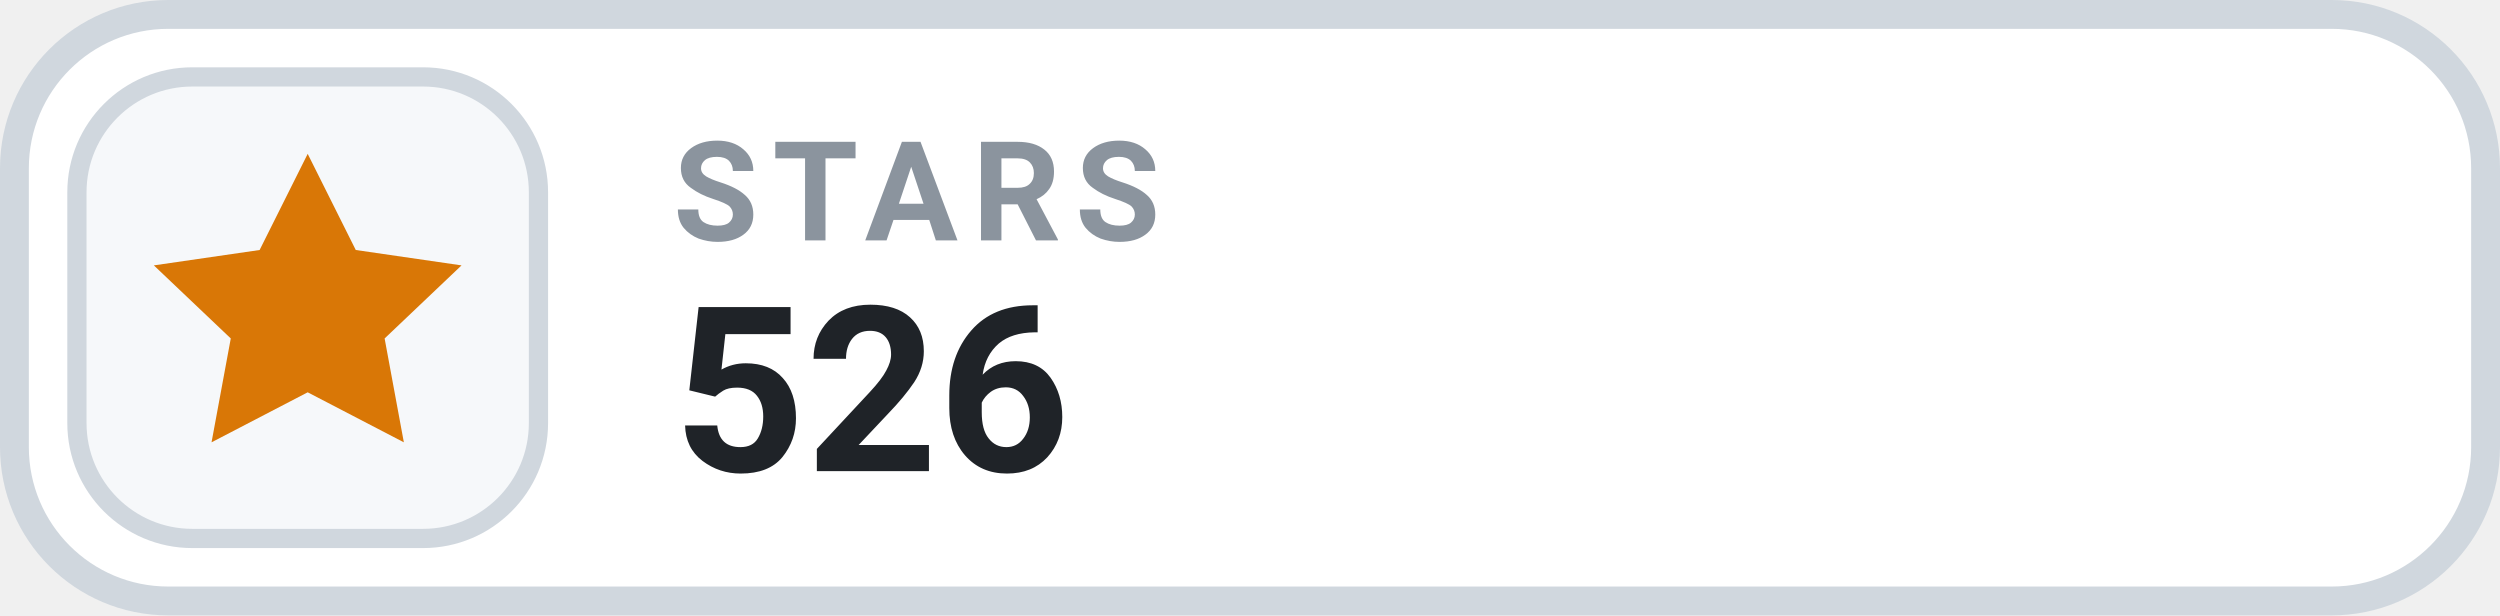
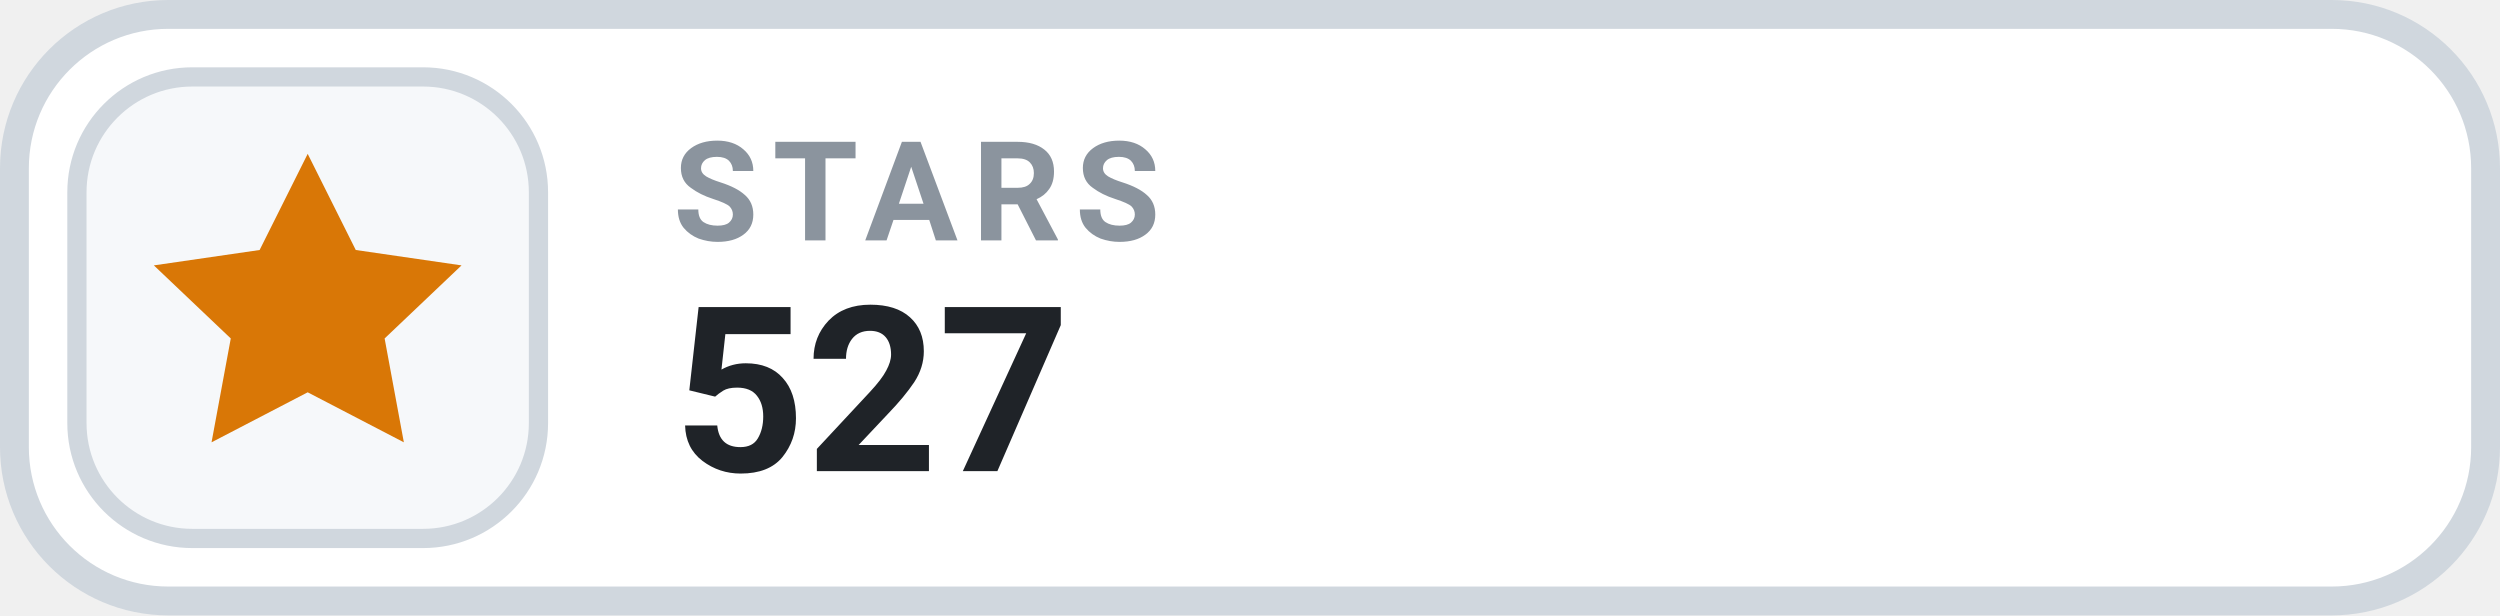
- <svg xmlns="http://www.w3.org/2000/svg" width="130" height="32" viewBox="0 0 130 32" role="img" aria-label="STARS 526">
+ <svg xmlns="http://www.w3.org/2000/svg" width="130" height="32" viewBox="0 0 130 32" role="img" aria-label="STARS 527">
  <rect x=".75" y=".75" width="128.5" height="30.5" rx="8" fill="#FFFFFF" stroke="#D0D7DE" stroke-width="1.5" />
  <rect x="4" y="4" width="24" height="24" rx="6" fill="#F6F8FA" stroke="#D0D7DE" stroke-width="1" />
  <g transform="translate(16 16)" style="color:#D97706;">
    <path d="M0 -8 l2.5 5 5.5 .8 -4 3.8 1 5.4 -5 -2.6 -5 2.6 1 -5.4 -4 -3.8 5.5 -.8 Z" fill="currentColor" />
  </g>
  <text x="35" y="12.5" fill="#8B949E" font-family="-apple-system,BlinkMacSystemFont,'Segoe UI',Roboto,Helvetica,Arial,sans-serif" font-size="7.2" font-weight="700" letter-spacing=".75">STARS</text>
-   <text x="35" y="24.5" fill="#1F2328" font-family="-apple-system,BlinkMacSystemFont,'Segoe UI',Roboto,Helvetica,Arial,sans-serif" font-size="12" font-weight="700">526</text>
+   <text x="35" y="24.5" fill="#1F2328" font-family="-apple-system,BlinkMacSystemFont,'Segoe UI',Roboto,Helvetica,Arial,sans-serif" font-size="12" font-weight="700">527</text>
</svg>
